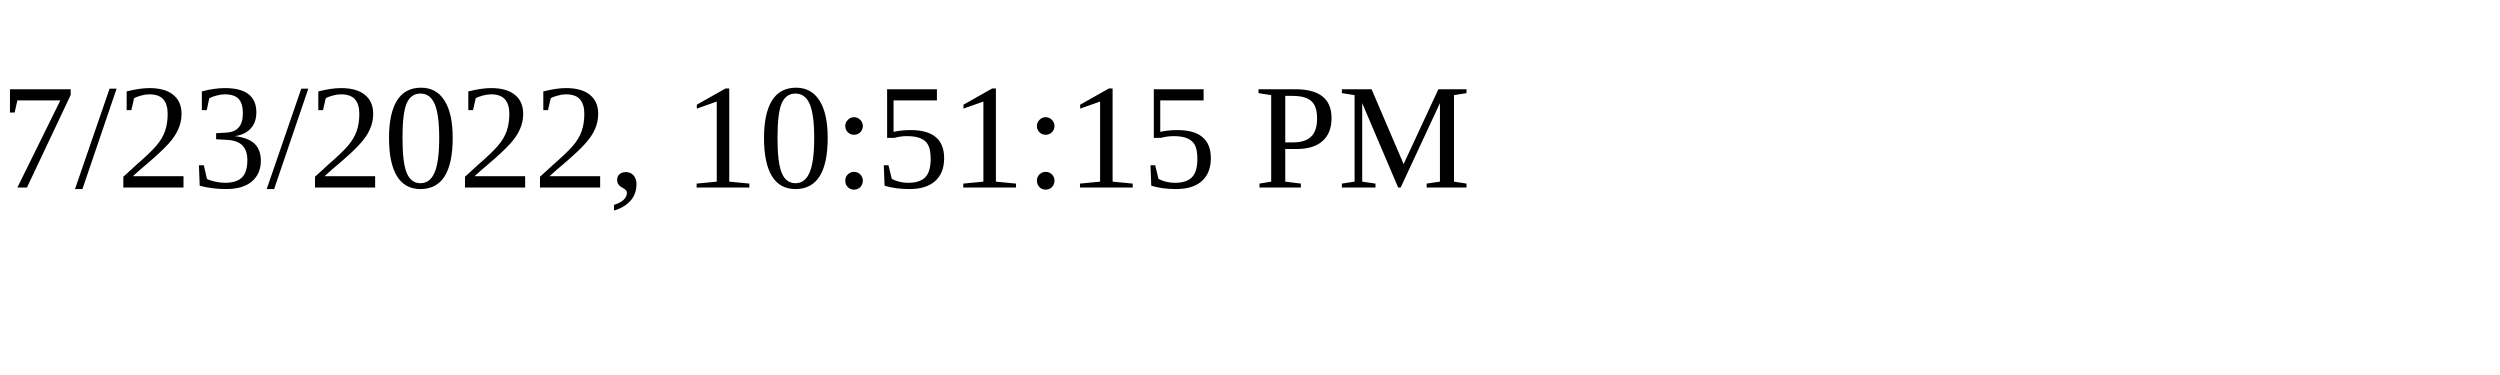
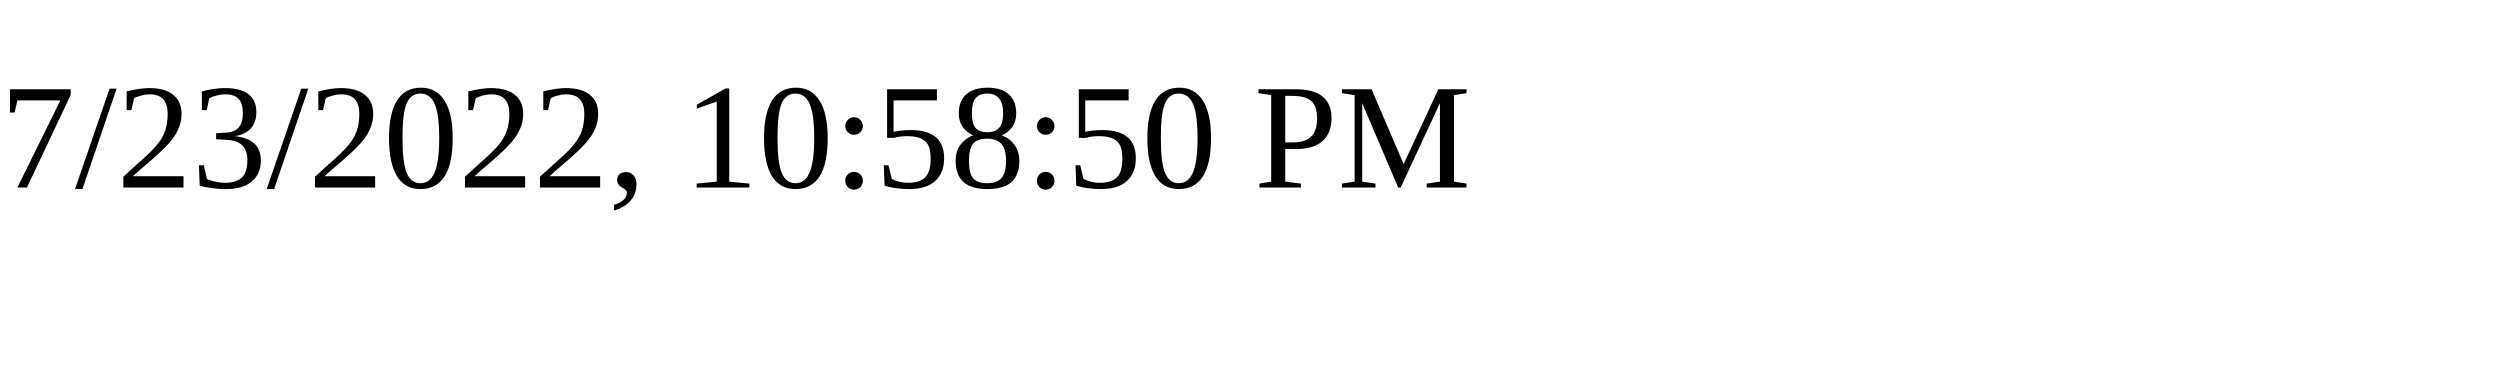
<svg xmlns="http://www.w3.org/2000/svg" height="30" width="200">
-   <text x="0" y="15">7/23/2022, 10:51:15 PM</text>
+   <text x="0" y="15">7/23/2022, 10:58:50 PM</text>
</svg>
